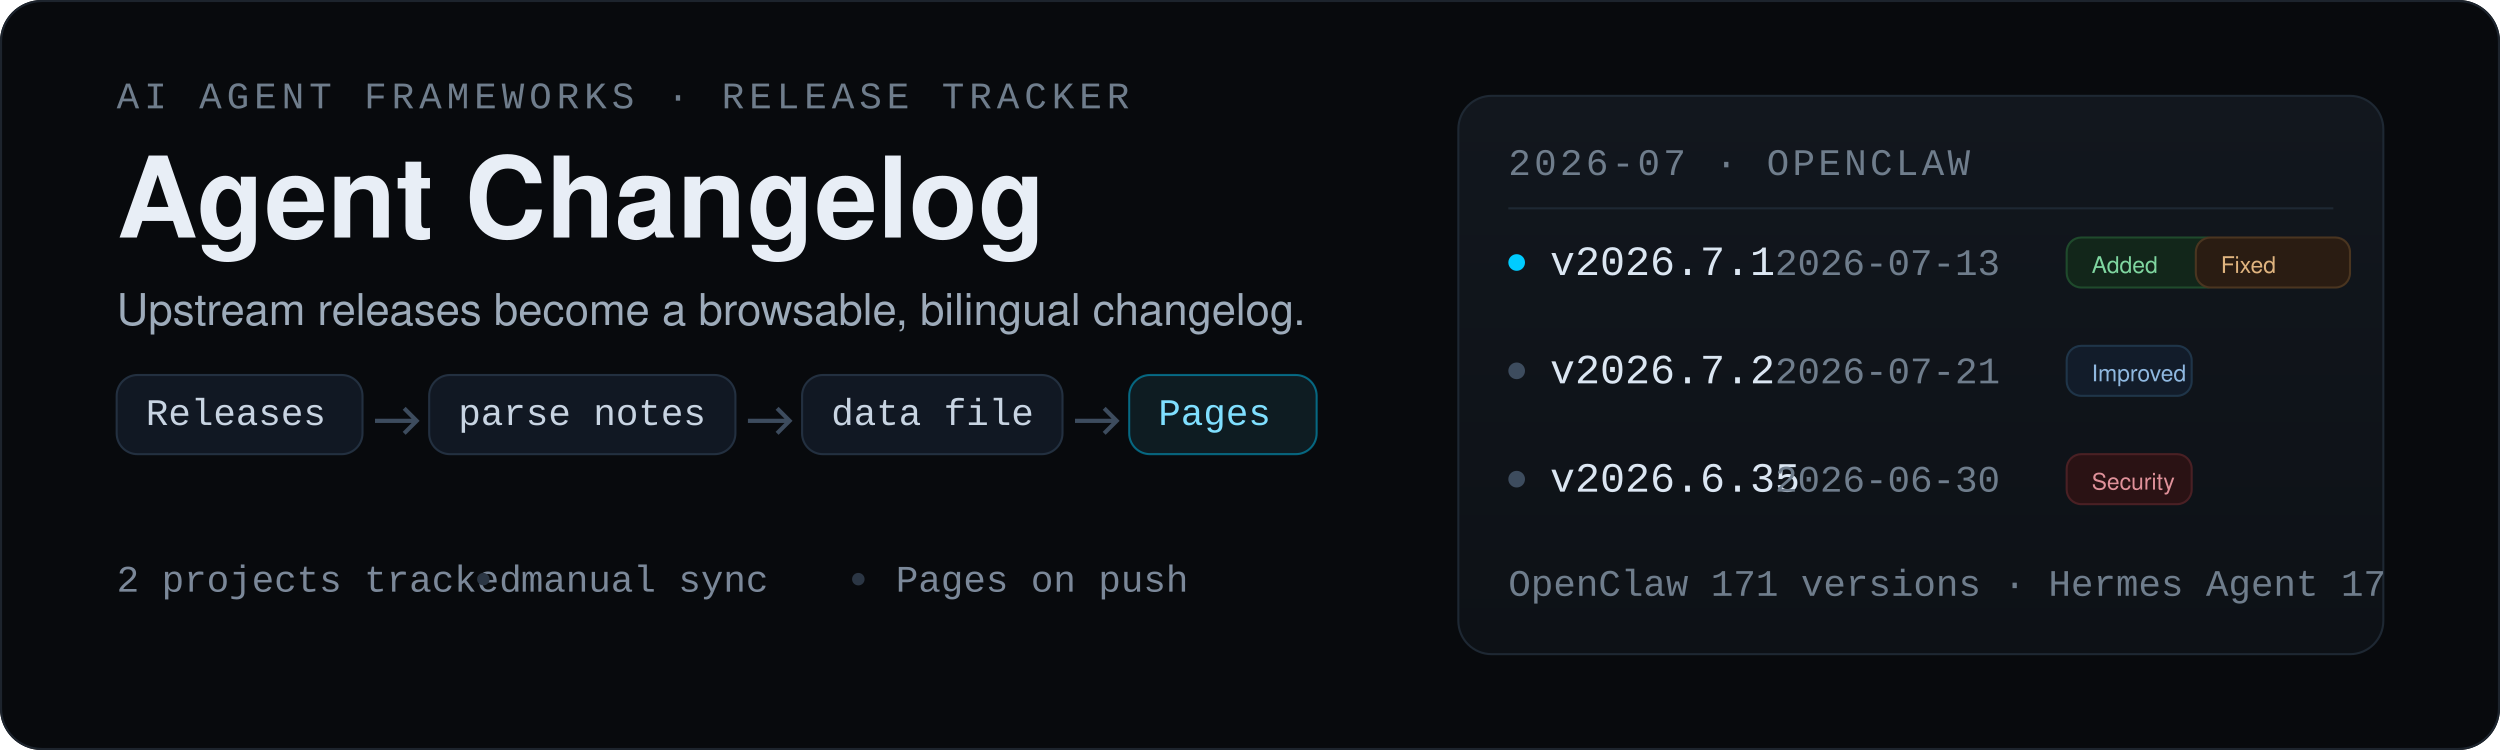
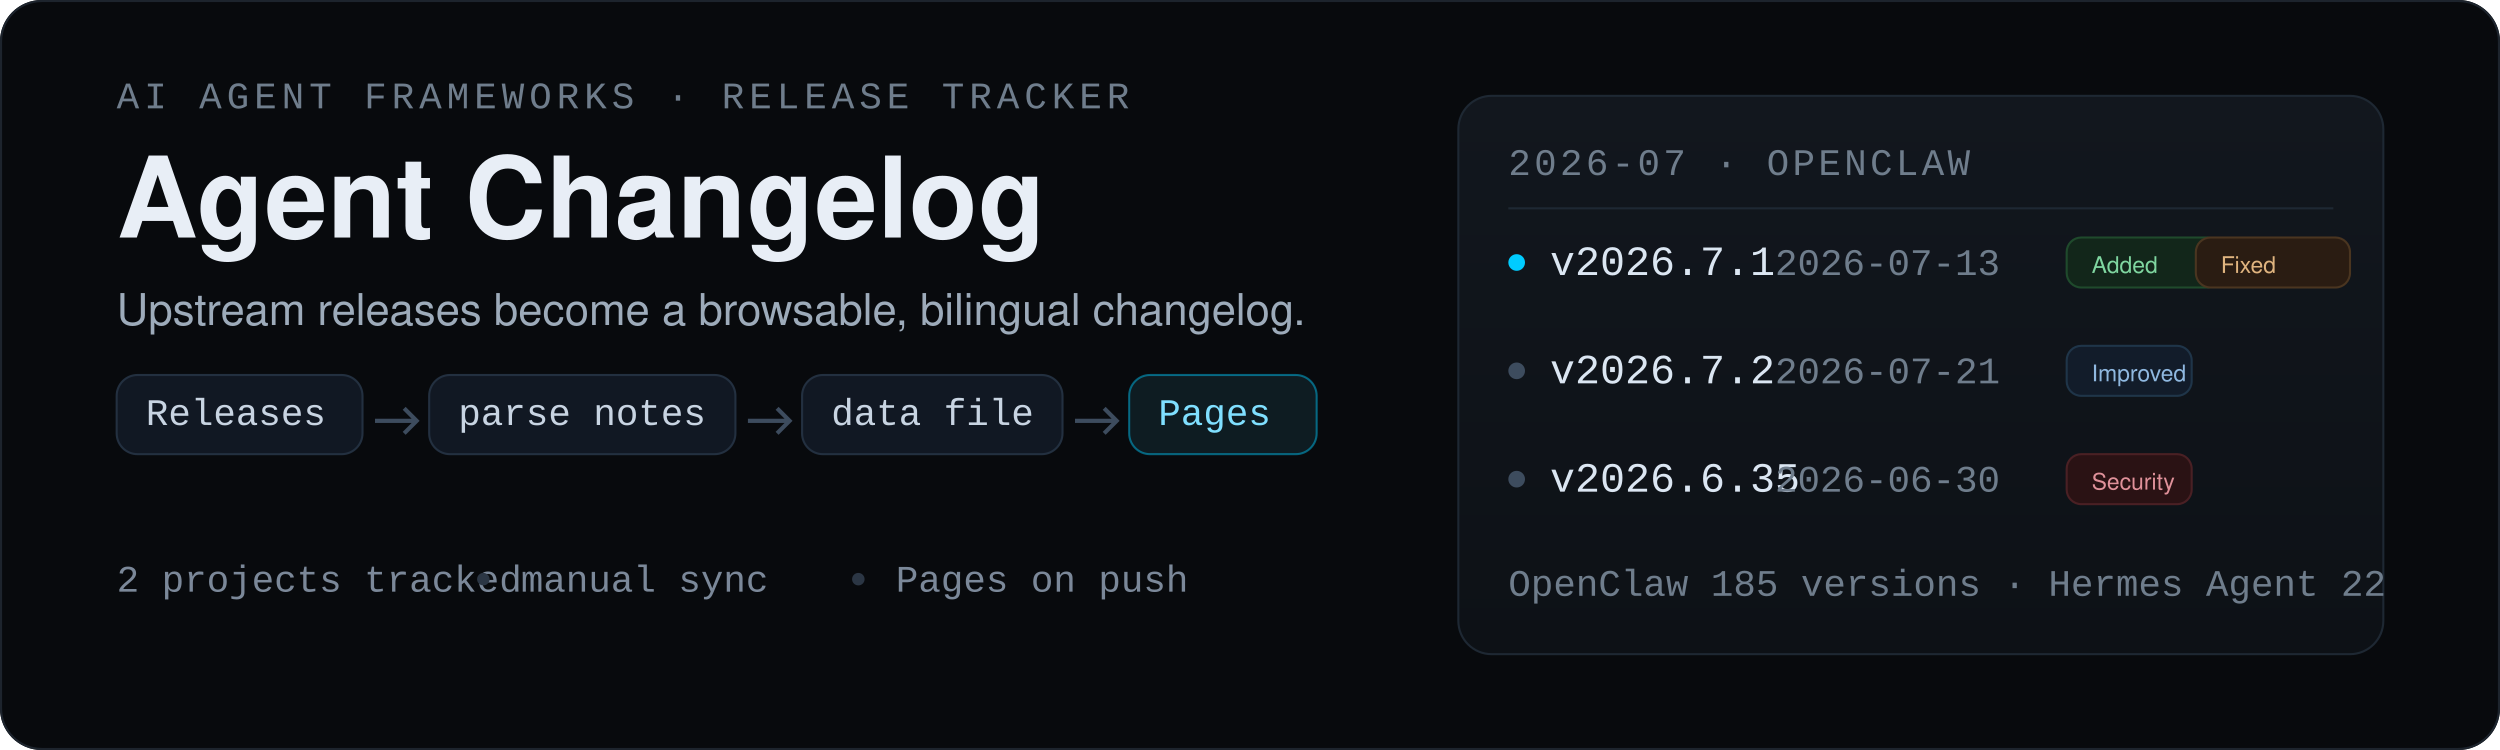
<svg xmlns="http://www.w3.org/2000/svg" width="1200" height="360" viewBox="0 0 1200 360" role="img" aria-labelledby="title desc">
  <defs>
    <linearGradient id="panel" x1="0" y1="0" x2="0" y2="1">
      <stop offset="0" stop-color="#12171e" />
      <stop offset="1" stop-color="#0d1116" />
    </linearGradient>
  </defs>
  <rect width="1200" height="360" rx="20" fill="#080a0d" />
  <rect x="0.5" y="0.5" width="1199" height="359" rx="19.5" fill="none" stroke="#1d242d" />
  <g id="title-block" transform="translate(56 52)">
    <text x="0" y="0" font-family="ui-monospace, SFMono-Regular, Menlo, Consolas, 'Liberation Mono', monospace" font-size="18" fill="#6f7d8c" letter-spacing="2.4">AI AGENT FRAMEWORKS · RELEASE TRACKER</text>
    <text x="0" y="62" font-family="Helvetica Neue, Helvetica, Arial, 'Liberation Sans', sans-serif" font-size="54" font-weight="700" fill="#e8eef6">Agent Changelog</text>
    <text x="0" y="104" font-family="Helvetica Neue, Helvetica, Arial, 'Liberation Sans', sans-serif" font-size="21" fill="#9dabba">Upstream releases become a browsable, bilingual changelog.</text>
    <g transform="translate(0 150)" font-family="ui-monospace, SFMono-Regular, Menlo, Consolas, 'Liberation Mono', monospace" font-size="18">
      <g id="step-releases">
        <rect x="0" y="-22" width="118" height="38" rx="10" fill="#111823" stroke="#233040" />
        <text x="14" y="2" fill="#c8d4e2">Releases</text>
      </g>
      <path d="M124 0 h20 m-6 -6 l6 6 -6 6" stroke="#3d4c5e" stroke-width="2" fill="none" />
      <g id="step-parse">
        <rect x="150" y="-22" width="147" height="38" rx="10" fill="#111823" stroke="#233040" />
        <text x="164" y="2" fill="#c8d4e2">parse notes</text>
      </g>
      <path d="M303 0 h20 m-6 -6 l6 6 -6 6" stroke="#3d4c5e" stroke-width="2" fill="none" />
      <g id="step-data">
        <rect x="329" y="-22" width="125" height="38" rx="10" fill="#111823" stroke="#233040" />
        <text x="343" y="2" fill="#c8d4e2">data file</text>
      </g>
      <path d="M460 0 h20 m-6 -6 l6 6 -6 6" stroke="#3d4c5e" stroke-width="2" fill="none" />
      <g id="step-pages">
        <rect x="486" y="-22" width="90" height="38" rx="10" fill="#0e1c22" stroke="#00ccff" stroke-opacity="0.45" />
        <text x="500" y="2" fill="#7fdfff">Pages</text>
      </g>
    </g>
    <g transform="translate(0 232)" font-family="ui-monospace, SFMono-Regular, Menlo, Consolas, 'Liberation Mono', monospace" font-size="18" fill="#7b8899">
      <text x="0" y="0">2 projects tracked</text>
      <circle cx="176" cy="-6" r="3" fill="#2b3644" />
      <text x="194" y="0">manual sync</text>
      <circle cx="356" cy="-6" r="3" fill="#2b3644" />
      <text x="374" y="0">Pages on push</text>
    </g>
  </g>
  <g id="release-panel" transform="translate(700 46)">
    <rect x="0" y="0" width="444" height="268" rx="16" fill="url(#panel)" stroke="#1e2833" />
    <g transform="translate(24 38)">
      <text x="0" y="0" font-family="ui-monospace, SFMono-Regular, Menlo, Consolas, 'Liberation Mono', monospace" font-size="18" fill="#6f7d8c" letter-spacing="1.6">2026-07 · OPENCLAW</text>
      <line x1="0" y1="16" x2="396" y2="16" stroke="#1e2833" />
      <g transform="translate(0 48)">
        <circle cx="4" cy="-6" r="4" fill="#00ccff" />
        <text x="20" y="0" font-family="ui-monospace, SFMono-Regular, Menlo, Consolas, 'Liberation Mono', monospace" font-size="20" fill="#dbe6f2">v2026.7.1</text>
        <text x="128" y="0" font-family="ui-monospace, SFMono-Regular, Menlo, Consolas, 'Liberation Mono', monospace" font-size="18" fill="#6f7d8c">2026-07-13</text>
        <rect x="268" y="-18" width="74" height="24" rx="7" fill="#12261a" stroke="#1f4a2c" />
        <text x="280" y="-1" font-family="Helvetica Neue, Helvetica, Arial, 'Liberation Sans', sans-serif" font-size="11" fill="#7fd6a0">Added</text>
        <rect x="330" y="-18" width="74" height="24" rx="7" fill="#2a1c12" stroke="#4a3520" />
        <text x="342" y="-1" font-family="Helvetica Neue, Helvetica, Arial, 'Liberation Sans', sans-serif" font-size="11" fill="#e0b47f">Fixed</text>
      </g>
      <g transform="translate(0 100)">
        <circle cx="4" cy="-6" r="4" fill="#3d4c5e" />
        <text x="20" y="0" font-family="ui-monospace, SFMono-Regular, Menlo, Consolas, 'Liberation Mono', monospace" font-size="20" fill="#dbe6f2">v2026.7.2</text>
        <text x="128" y="0" font-family="ui-monospace, SFMono-Regular, Menlo, Consolas, 'Liberation Mono', monospace" font-size="18" fill="#6f7d8c">2026-07-21</text>
        <rect x="268" y="-18" width="60" height="24" rx="7" fill="#121c2a" stroke="#1f3549" />
        <text x="280" y="-1" font-family="Helvetica Neue, Helvetica, Arial, 'Liberation Sans', sans-serif" font-size="11" fill="#8fb8e0">Improved</text>
      </g>
      <g transform="translate(0 152)">
        <circle cx="4" cy="-6" r="4" fill="#3d4c5e" />
        <text x="20" y="0" font-family="ui-monospace, SFMono-Regular, Menlo, Consolas, 'Liberation Mono', monospace" font-size="20" fill="#dbe6f2">v2026.6.35</text>
        <text x="128" y="0" font-family="ui-monospace, SFMono-Regular, Menlo, Consolas, 'Liberation Mono', monospace" font-size="18" fill="#6f7d8c">2026-06-30</text>
        <rect x="268" y="-18" width="60" height="24" rx="7" fill="#2a1214" stroke="#4a2024" />
        <text x="280" y="-1" font-family="Helvetica Neue, Helvetica, Arial, 'Liberation Sans', sans-serif" font-size="11" fill="#e0919a">Security</text>
      </g>
    </g>
    <g transform="translate(24 240)" font-family="ui-monospace, SFMono-Regular, Menlo, Consolas, 'Liberation Mono', monospace" font-size="18" fill="#6f7d8c">
-       <text x="0" y="0">OpenClaw 171 versions · Hermes Agent 17</text>
+       <text x="0" y="0">OpenClaw 185 versions · Hermes Agent 22</text>
    </g>
  </g>
  <style>
    /* A local, strong change: the outline goes from dark grey to the accent colour. Far easier to notice than a whole block fading. */
    @keyframes chainGlow {
      0%       { opacity: .15; transform: translateY(0) scale(1); }
      6%, 40%  { opacity: 1;   transform: translateY(-18px) scale(1.04); }
      52%      { opacity: .15; transform: translateY(0) scale(1); }
      100%     { opacity: .15; transform: translateY(0) scale(1); }
    }
    }
    #step-releases { animation: chainGlow 5s ease-in-out infinite; animation-delay: 0s; }
    #step-parse { animation: chainGlow 5s ease-in-out infinite; animation-delay: 1.25s; }
    #step-data { animation: chainGlow 5s ease-in-out infinite; animation-delay: 2.5s; }
    #step-pages { animation: chainGlow 5s ease-in-out infinite; animation-delay: 3.75s; }
    /* A local, strong change: the outline goes from dark grey to the accent colour. */
    @keyframes borderGlow {
      0%       { stroke: #26313C; }
      6%, 40%  { stroke: #00ccff; }
      52%      { stroke: #26313C; }
      100%     { stroke: #26313C; }
    }
    }
    #step-releases rect { animation: borderGlow 5s ease-in-out infinite; animation-delay: 0.0s; }
    #step-parse rect { animation: borderGlow 5s ease-in-out infinite; animation-delay: 1.25s; }
    #step-data rect { animation: borderGlow 5s ease-in-out infinite; animation-delay: 3.0s; }
    #step-pages rect { animation: borderGlow 5s ease-in-out infinite; animation-delay: 3.75s; }
    @media (prefers-reduced-motion: reduce) {
      #step-releases, #step-parse, #step-data, #step-pages, #step-releases rect, #step-parse rect, #step-data rect, #step-pages rect { animation: none; opacity: 1; transform: none; }
    }
      #chip-claim, #chip-check, #chip-expect, #chip-asof,
    #step-releases, #step-parse, #step-data, #step-pages,
    #stage-collection, #stage-filtering, #stage-persistence, #stage-weekly {
      transform-box: fill-box; transform-origin: center;
    }
  </style>
</svg>
